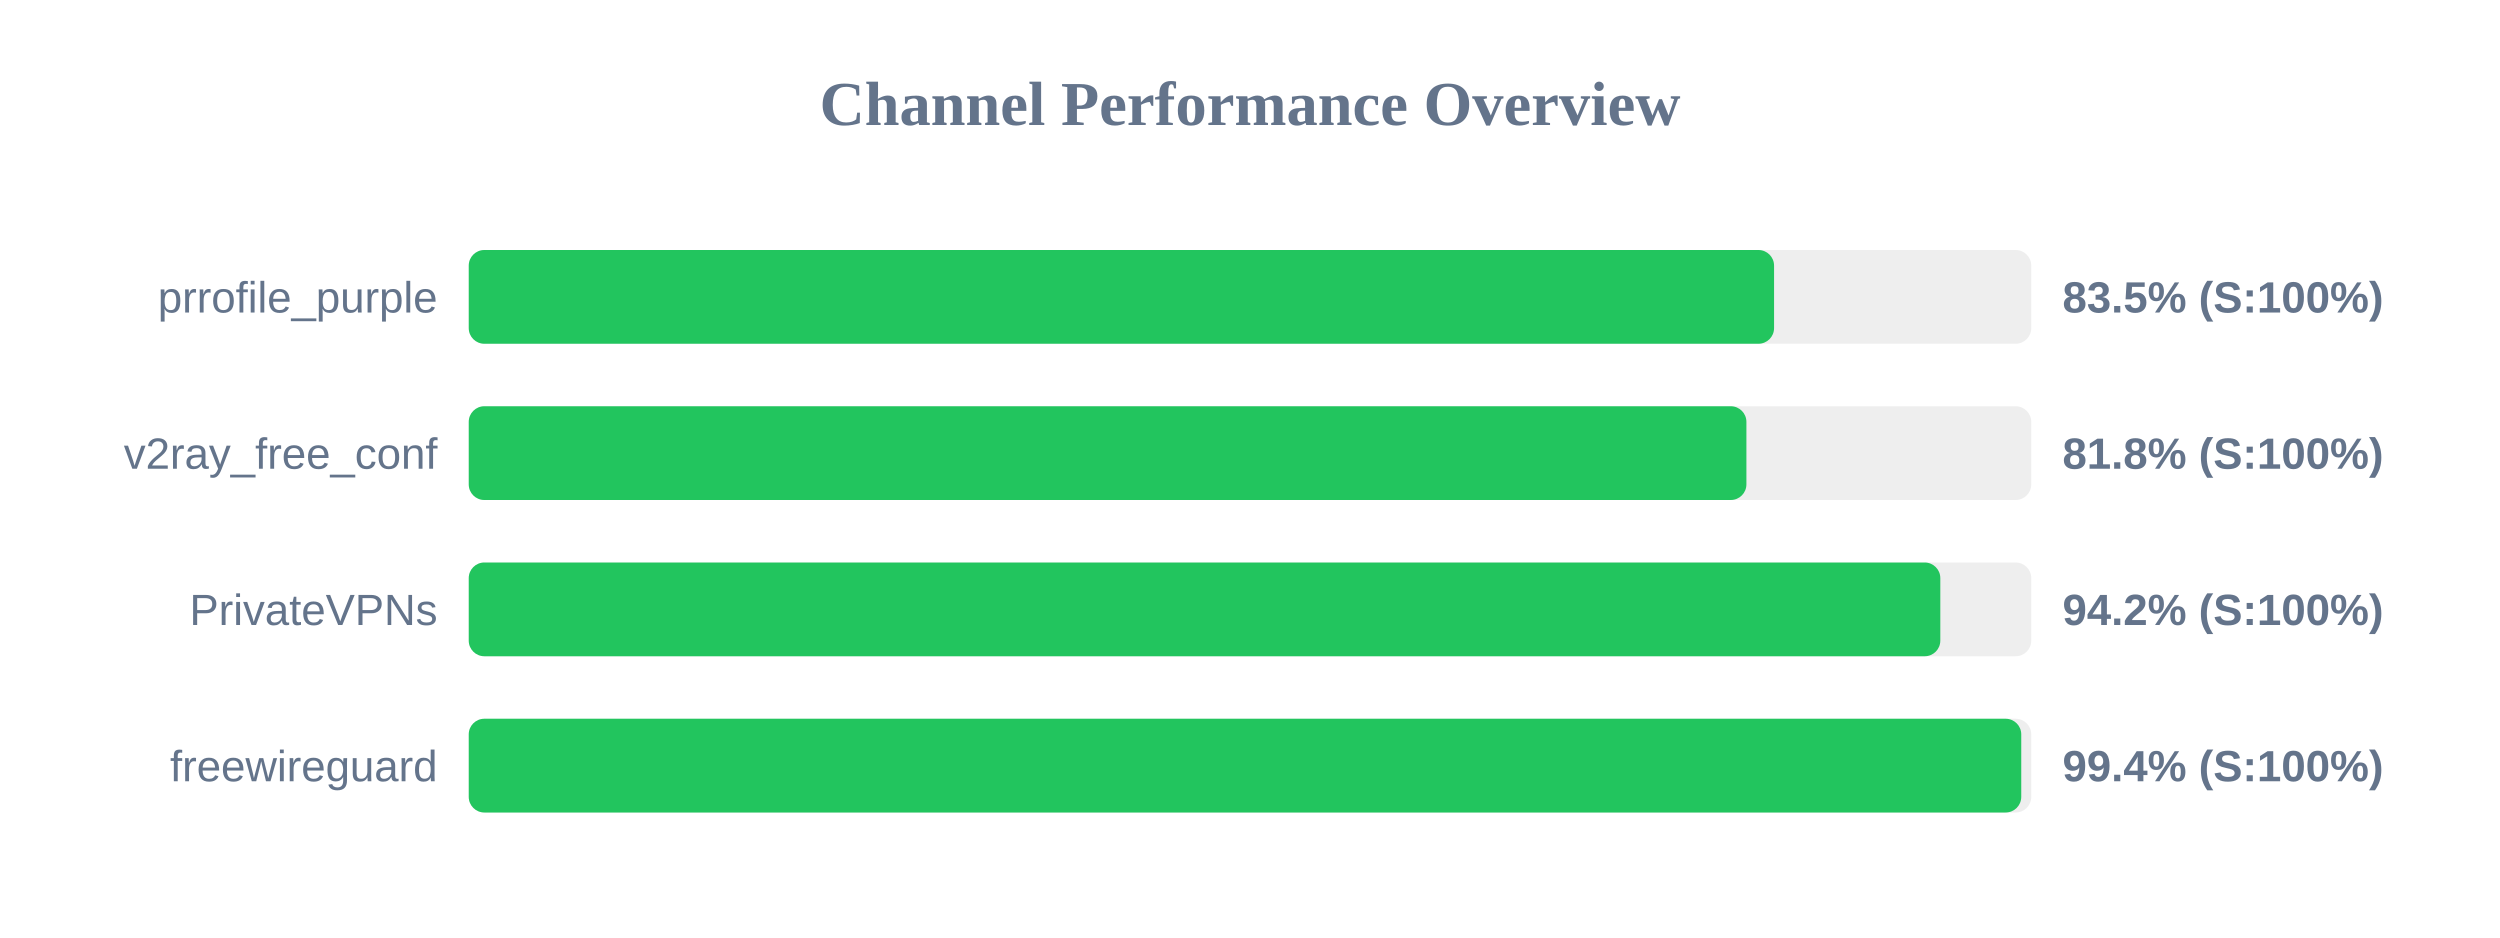
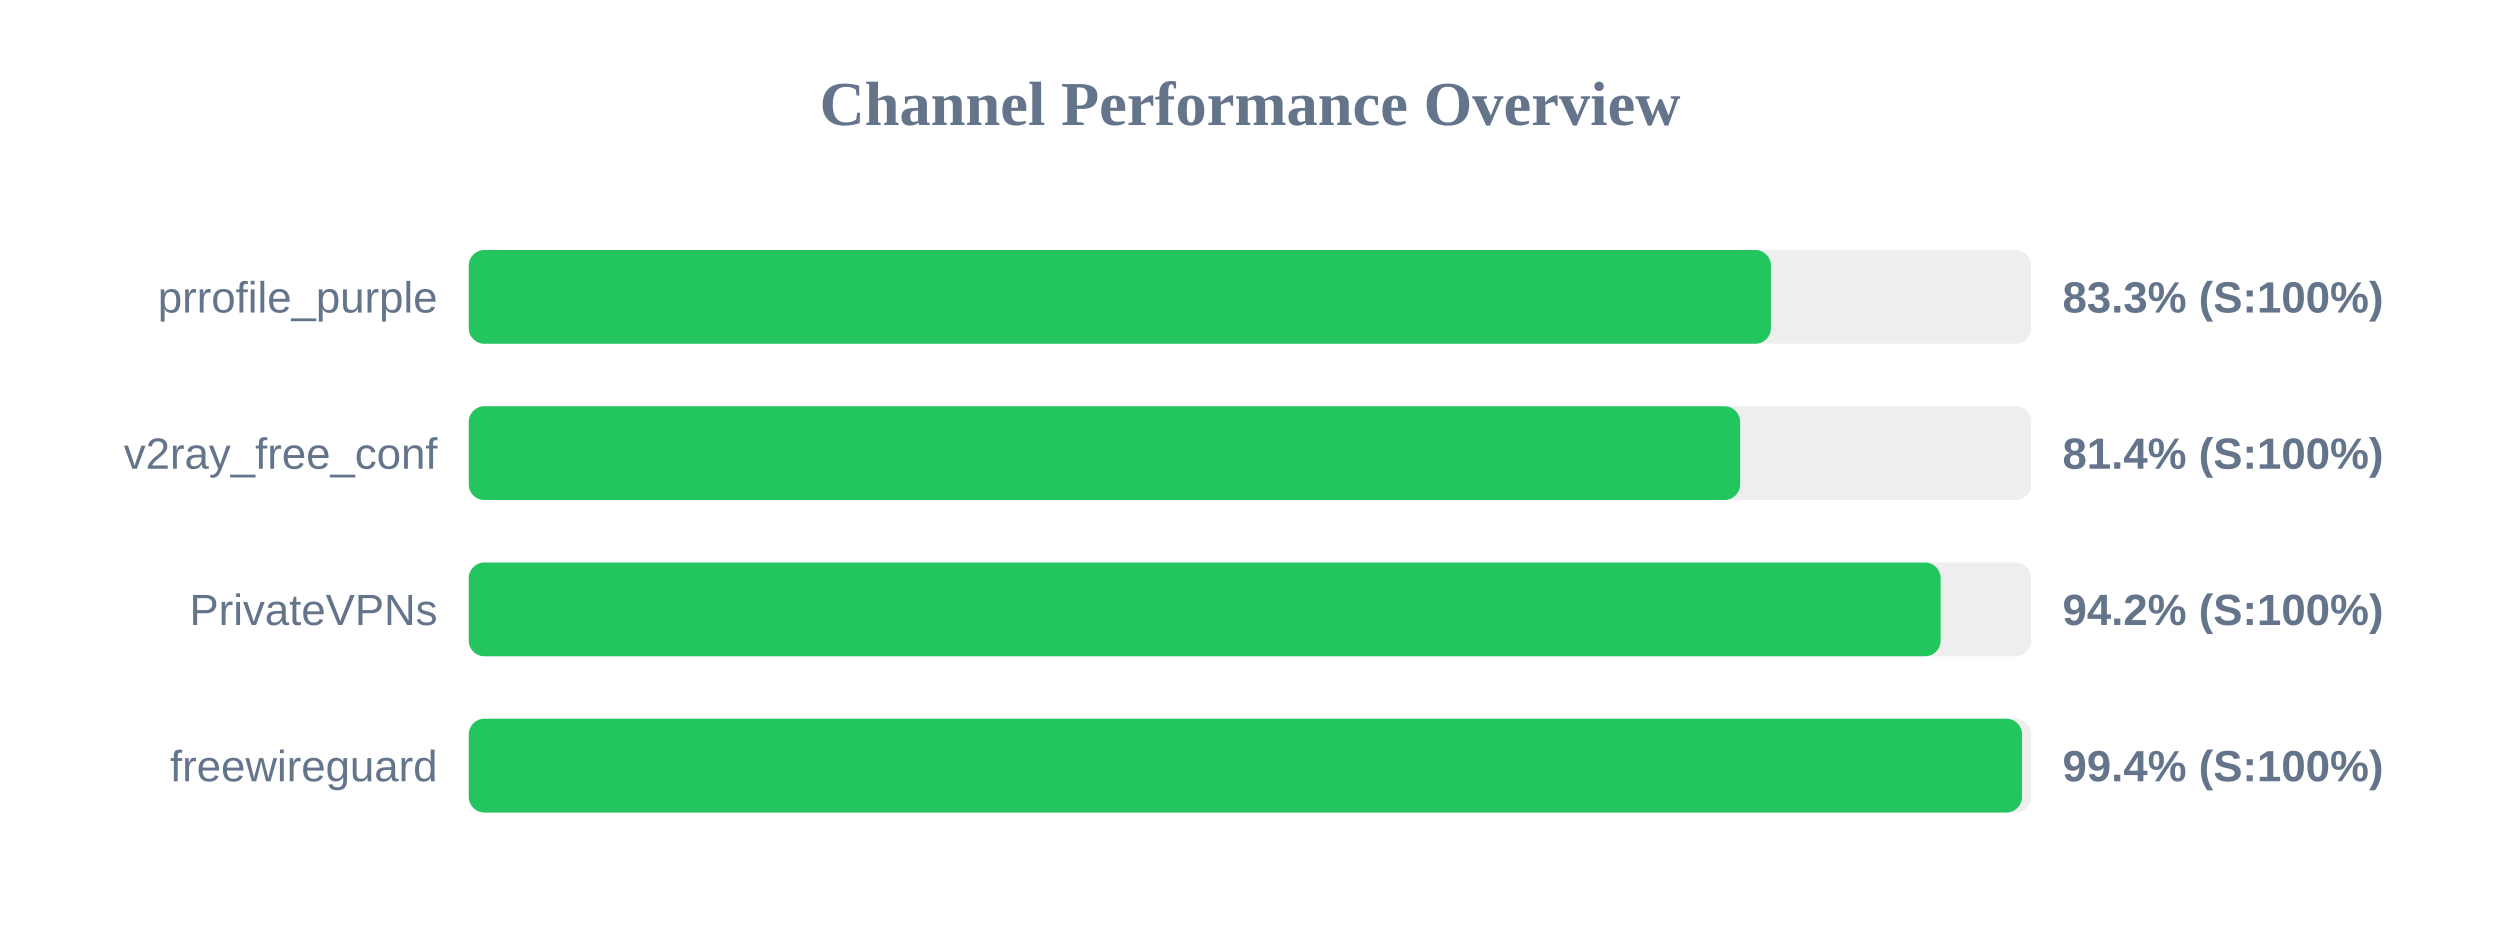
<svg xmlns="http://www.w3.org/2000/svg" width="800" height="300" version="1.1">
  <style>
        .row { font: 14px Arial; fill: #64748b; }
        .score { font: bold 14px Arial; fill: #64748b; }
    </style>
  <text x="400" y="40" text-anchor="middle" font-size="20px" font-weight="bold" fill="#64748b">Channel Performance Overview</text>
  <rect x="150" y="80" width="500" height="30" fill="#eee" rx="5" />
-   <rect x="150" y="80" width="417.7" height="30" fill="#22c55e" rx="5" />
+   <rect x="150" y="80" width="416.7" height="30" fill="#22c55e" rx="5" />
  <text x="140" y="100" text-anchor="end" class="row">prrofile_purple</text>
-   <text x="660" y="100" text-anchor="start" class="score">83.5% (S:100%)</text>
+   <text x="660" y="100" text-anchor="start" class="score">83.3% (S:100%)</text>
  <rect x="150" y="130" width="500" height="30" fill="#eee" rx="5" />
-   <rect x="150" y="130" width="408.85" height="30" fill="#22c55e" rx="5" />
+   <rect x="150" y="130" width="406.85" height="30" fill="#22c55e" rx="5" />
  <text x="140" y="150" text-anchor="end" class="row">v2ray_free_conf</text>
-   <text x="660" y="150" text-anchor="start" class="score">81.8% (S:100%)</text>
+   <text x="660" y="150" text-anchor="start" class="score">81.4% (S:100%)</text>
  <rect x="150" y="180" width="500" height="30" fill="#eee" rx="5" />
-   <rect x="150" y="180" width="470.9" height="30" fill="#22c55e" rx="5" />
+   <rect x="150" y="180" width="471.0" height="30" fill="#22c55e" rx="5" />
  <text x="140" y="200" text-anchor="end" class="row">PrivateVPNs</text>
  <text x="660" y="200" text-anchor="start" class="score">94.2% (S:100%)</text>
  <rect x="150" y="230" width="500" height="30" fill="#eee" rx="5" />
-   <rect x="150" y="230" width="496.8" height="30" fill="#22c55e" rx="5" />
+   <rect x="150" y="230" width="497.05" height="30" fill="#22c55e" rx="5" />
  <text x="140" y="250" text-anchor="end" class="row">freewireguard</text>
  <text x="660" y="250" text-anchor="start" class="score">99.4% (S:100%)</text>
</svg>
